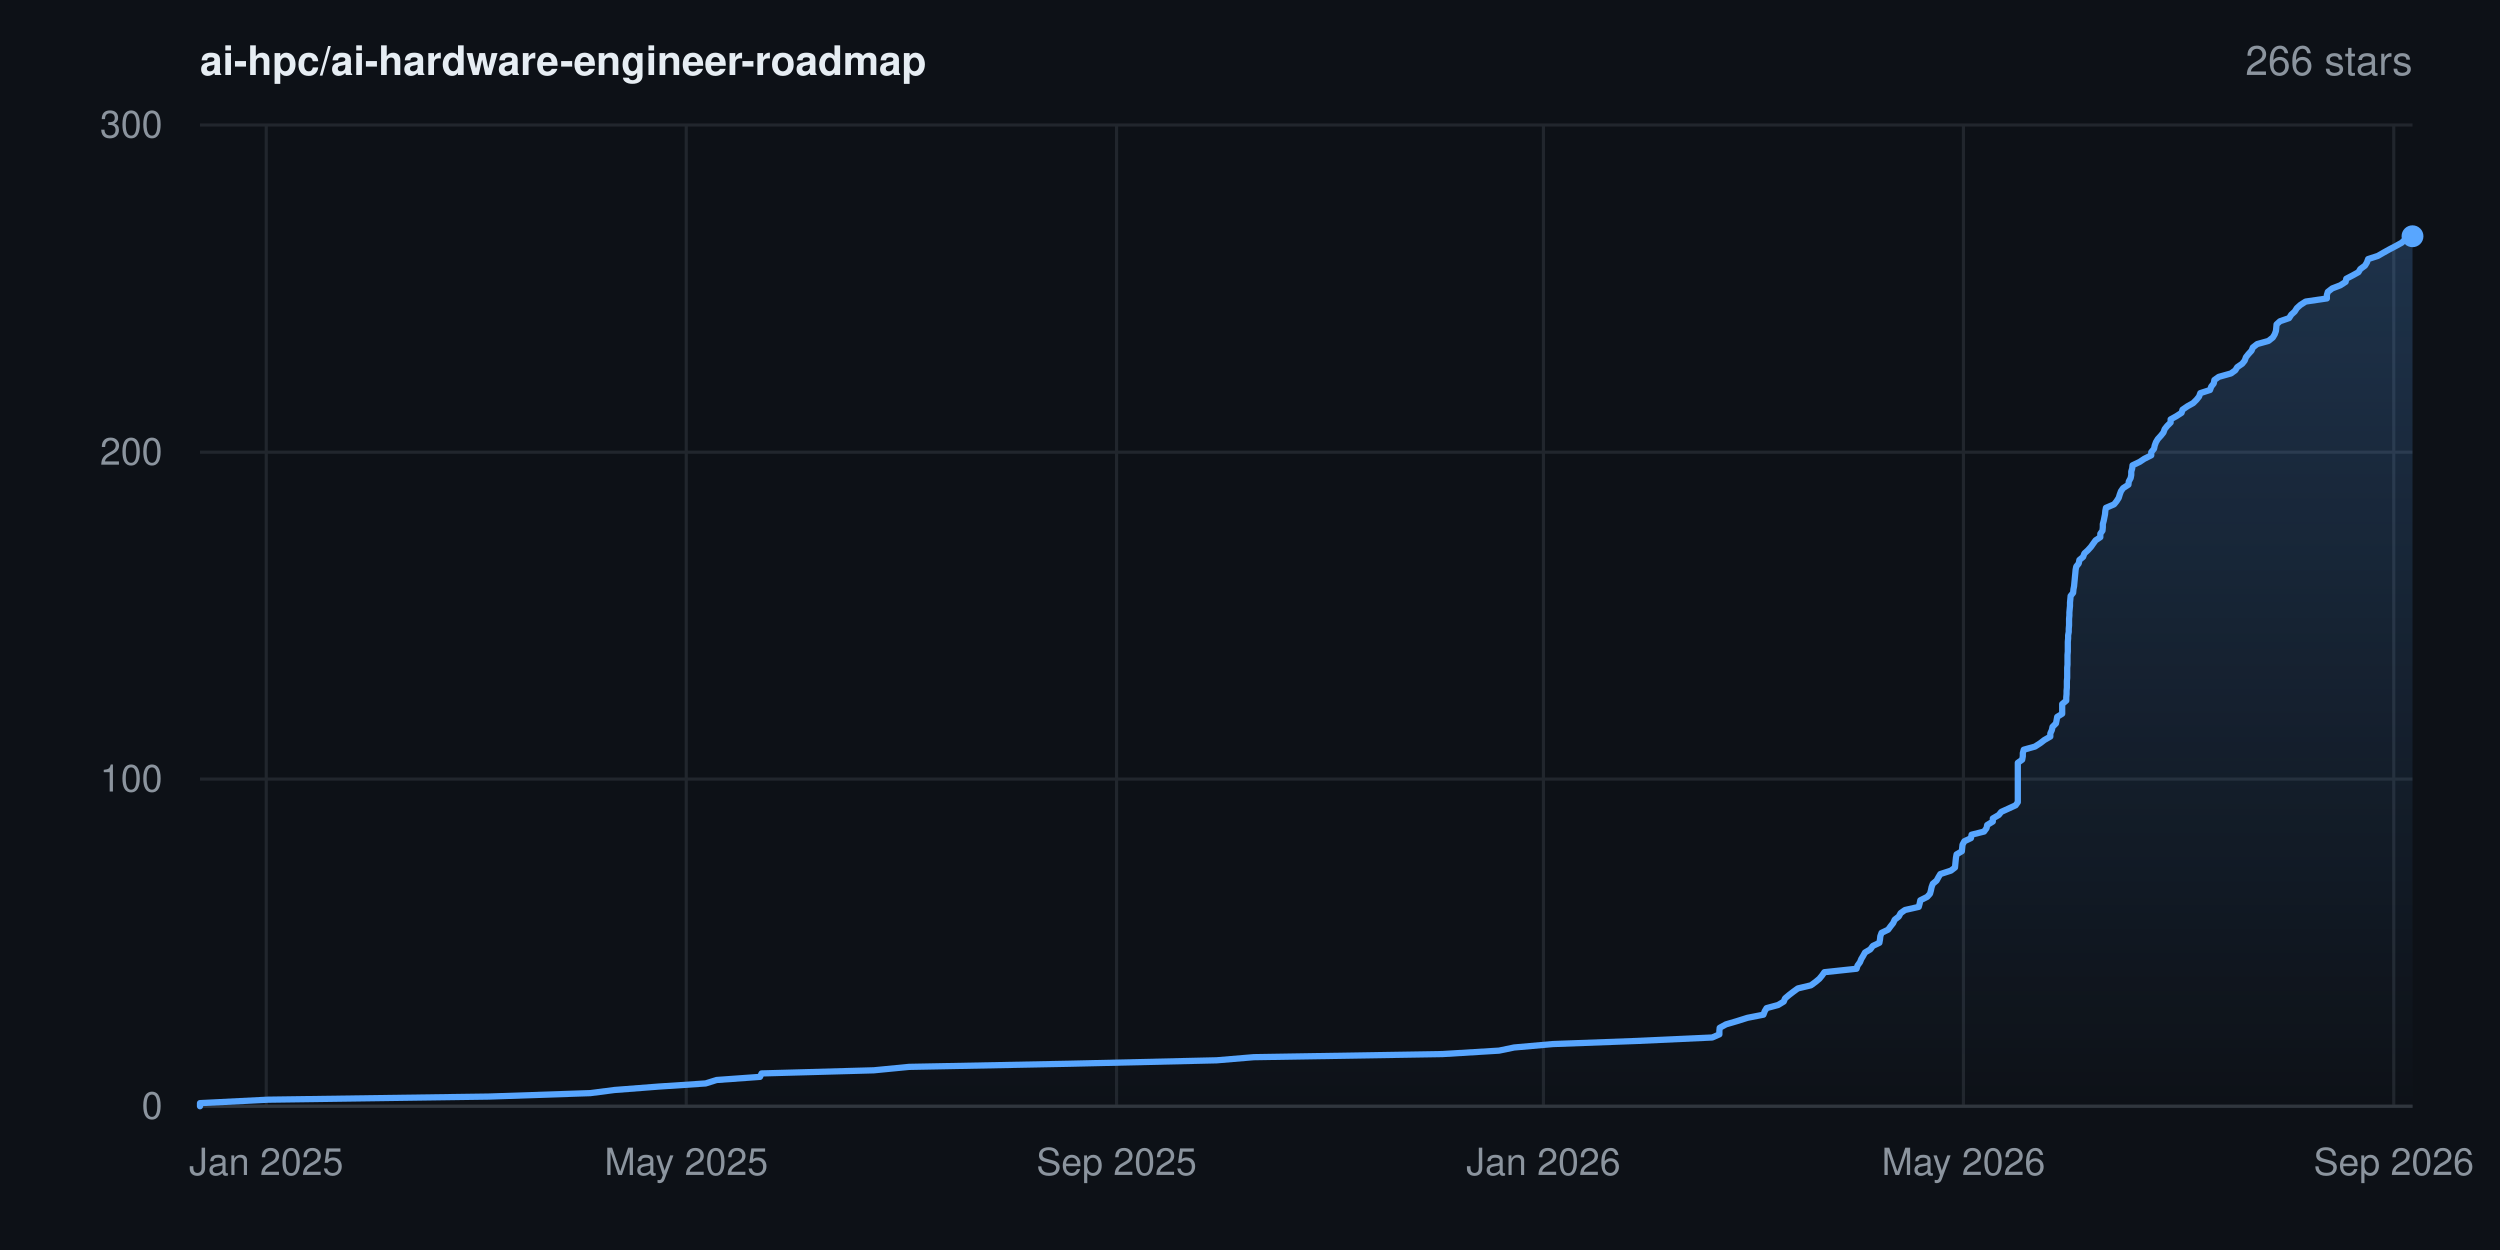
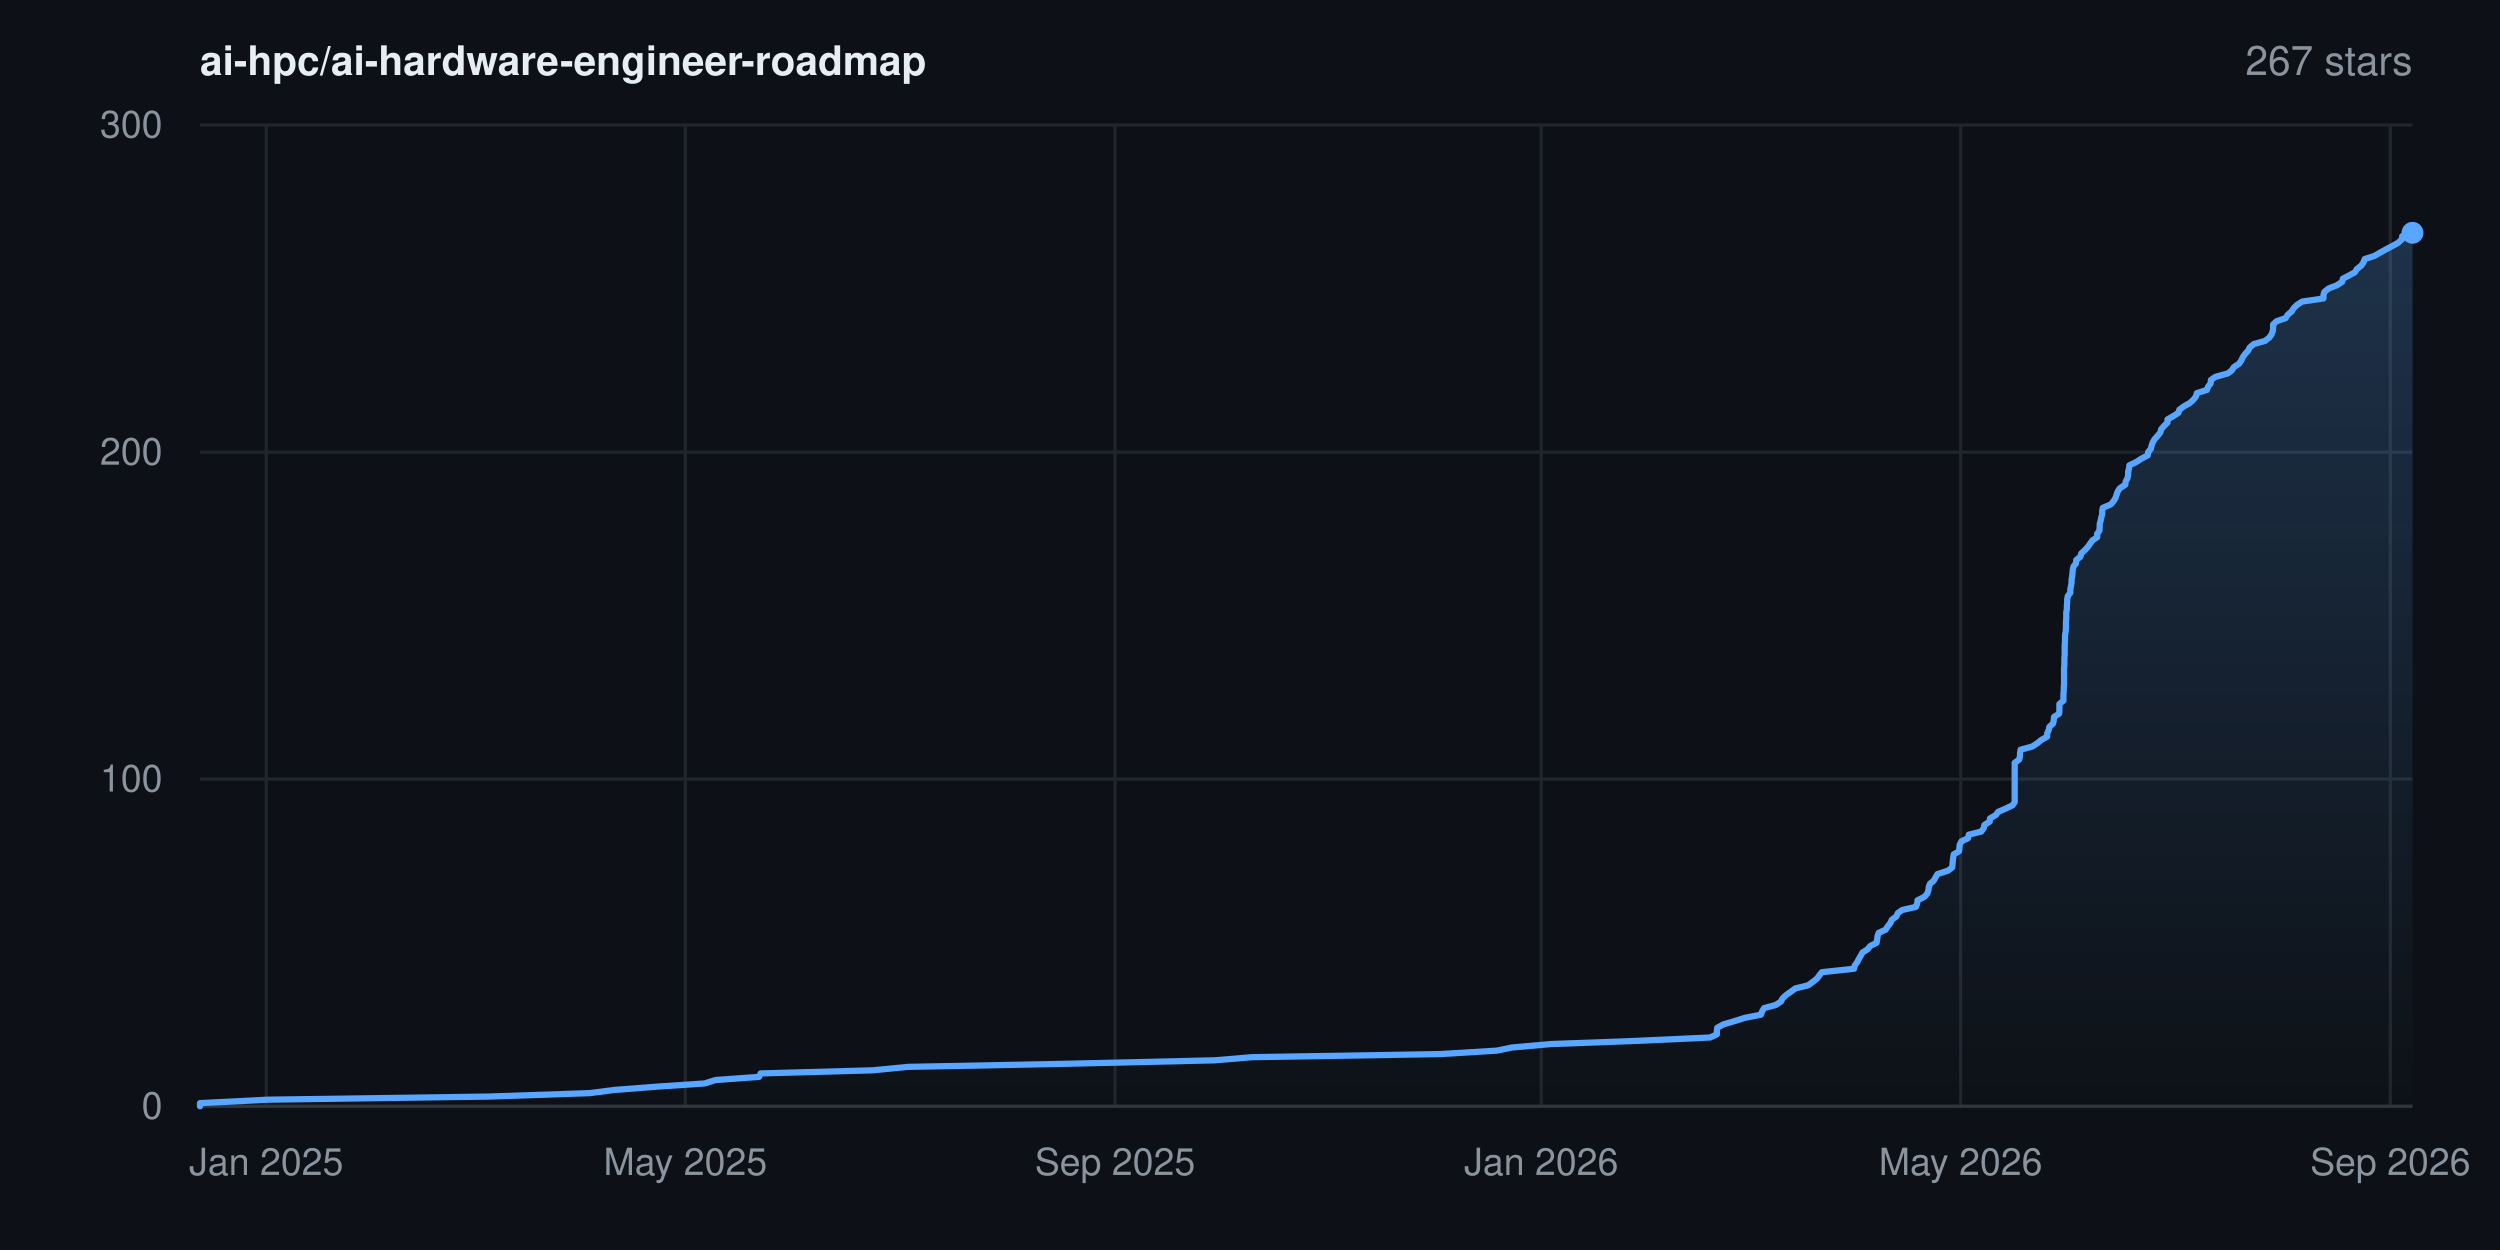
- <svg xmlns="http://www.w3.org/2000/svg" width="800" height="400" viewBox="0 0 800 400" font-family="-apple-system,BlinkMacSystemFont,'Segoe UI',Helvetica,Arial,sans-serif" role="img" aria-label="Star history for ai-hpc/ai-hardware-engineer-roadmap: 266 stars">
+ <svg xmlns="http://www.w3.org/2000/svg" width="800" height="400" viewBox="0 0 800 400" font-family="-apple-system,BlinkMacSystemFont,'Segoe UI',Helvetica,Arial,sans-serif" role="img" aria-label="Star history for ai-hpc/ai-hardware-engineer-roadmap: 267 stars">
  <rect width="800" height="400" fill="#0d1117" />
  <defs>
    <linearGradient id="area" x1="0" y1="0" x2="0" y2="1">
      <stop offset="0%" stop-color="#58a6ff" stop-opacity="0.22" />
      <stop offset="100%" stop-color="#58a6ff" stop-opacity="0" />
    </linearGradient>
  </defs>
  <line x1="64" y1="354.0" x2="772" y2="354.0" stroke="#21262d" stroke-width="1" />
  <text x="52" y="358.0" text-anchor="end" font-size="12" fill="#8b949e">0</text>
  <line x1="64" y1="249.3" x2="772" y2="249.3" stroke="#21262d" stroke-width="1" />
  <text x="52" y="253.3" text-anchor="end" font-size="12" fill="#8b949e">100</text>
  <line x1="64" y1="144.7" x2="772" y2="144.7" stroke="#21262d" stroke-width="1" />
  <text x="52" y="148.7" text-anchor="end" font-size="12" fill="#8b949e">200</text>
  <line x1="64" y1="40.0" x2="772" y2="40.0" stroke="#21262d" stroke-width="1" />
  <text x="52" y="44.0" text-anchor="end" font-size="12" fill="#8b949e">300</text>
  <line x1="85.2" y1="40" x2="85.2" y2="354" stroke="#21262d" stroke-width="1" />
  <text x="85.2" y="376" text-anchor="middle" font-size="12" fill="#8b949e">Jan 2025</text>
-   <line x1="219.6" y1="40" x2="219.6" y2="354" stroke="#21262d" stroke-width="1" />
-   <text x="219.6" y="376" text-anchor="middle" font-size="12" fill="#8b949e">May 2025</text>
-   <line x1="357.3" y1="40" x2="357.3" y2="354" stroke="#21262d" stroke-width="1" />
-   <text x="357.3" y="376" text-anchor="middle" font-size="12" fill="#8b949e">Sep 2025</text>
-   <line x1="493.9" y1="40" x2="493.9" y2="354" stroke="#21262d" stroke-width="1" />
-   <text x="493.9" y="376" text-anchor="middle" font-size="12" fill="#8b949e">Jan 2026</text>
-   <line x1="628.3" y1="40" x2="628.3" y2="354" stroke="#21262d" stroke-width="1" />
-   <text x="628.3" y="376" text-anchor="middle" font-size="12" fill="#8b949e">May 2026</text>
-   <line x1="766.0" y1="40" x2="766.0" y2="354" stroke="#21262d" stroke-width="1" />
-   <text x="766.0" y="376" text-anchor="middle" font-size="12" fill="#8b949e">Sep 2026</text>
+   <line x1="219.3" y1="40" x2="219.3" y2="354" stroke="#21262d" stroke-width="1" />
+   <text x="219.3" y="376" text-anchor="middle" font-size="12" fill="#8b949e">May 2025</text>
+   <line x1="356.8" y1="40" x2="356.8" y2="354" stroke="#21262d" stroke-width="1" />
+   <text x="356.8" y="376" text-anchor="middle" font-size="12" fill="#8b949e">Sep 2025</text>
+   <line x1="493.2" y1="40" x2="493.2" y2="354" stroke="#21262d" stroke-width="1" />
+   <text x="493.2" y="376" text-anchor="middle" font-size="12" fill="#8b949e">Jan 2026</text>
+   <line x1="627.4" y1="40" x2="627.4" y2="354" stroke="#21262d" stroke-width="1" />
+   <text x="627.4" y="376" text-anchor="middle" font-size="12" fill="#8b949e">May 2026</text>
+   <line x1="764.9" y1="40" x2="764.9" y2="354" stroke="#21262d" stroke-width="1" />
+   <text x="764.9" y="376" text-anchor="middle" font-size="12" fill="#8b949e">Sep 2026</text>
  <line x1="64" y1="354" x2="772" y2="354" stroke="#30363d" stroke-width="1" />
-   <polygon points="64.0,354.0 64.0,354.0 64.0,353.0 85.8,351.9 156.4,350.9 188.9,349.8 196.6,348.8 210.8,347.7 225.8,346.7 229.3,345.6 243.2,344.6 243.7,343.5 279.6,342.5 290.9,341.4 342.1,340.4 389.3,339.3 401.2,338.3 461.6,337.3 479.7,336.2 484.5,335.2 496.9,334.1 523.9,333.1 547.9,332.0 550.2,331.0 550.2,329.9 550.3,328.9 552.3,327.8 555.7,326.8 559.2,325.7 564.3,324.7 564.7,323.6 565.3,322.6 569.0,321.6 570.8,320.5 571.2,319.5 572.5,318.4 573.8,317.4 575.3,316.3 579.5,315.3 581.0,314.2 582.2,313.2 583.1,312.1 583.8,311.1 594.1,310.0 594.4,309.0 595.2,307.9 595.6,306.9 596.2,305.9 596.8,304.8 598.5,303.8 599.3,302.7 601.4,301.7 601.6,300.6 601.7,299.6 602.1,298.5 604.2,297.5 605.0,296.4 605.8,295.4 606.3,294.3 607.6,293.3 608.2,292.2 609.6,291.2 614.0,290.2 614.3,289.1 614.5,288.1 616.7,287.0 617.6,286.0 617.9,284.9 618.1,283.9 618.5,282.8 619.7,281.8 620.3,280.7 620.9,279.7 624.3,278.6 625.6,277.6 625.7,276.5 625.8,275.5 625.9,274.5 626.1,273.4 627.8,272.4 627.9,271.3 628.0,270.3 628.6,269.2 630.7,268.2 630.9,267.1 634.9,266.1 635.7,265.0 635.9,264.0 637.7,262.9 637.7,261.9 639.6,260.8 640.4,259.8 642.6,258.8 645.0,257.7 645.7,256.7 645.7,255.6 645.7,254.6 645.7,253.5 645.7,252.5 645.7,251.4 645.7,250.4 645.7,249.3 645.7,248.3 645.7,247.2 645.7,246.2 645.7,245.1 645.7,244.1 647.1,243.1 647.3,242.0 647.3,241.0 647.6,239.9 651.2,238.9 652.9,237.8 654.2,236.8 656.1,235.7 656.1,234.7 656.6,233.6 656.8,232.6 657.9,231.5 658.1,230.5 658.3,229.4 659.9,228.4 659.9,227.4 659.9,226.3 659.9,225.3 661.2,224.2 661.2,223.2 661.3,222.1 661.3,221.1 661.4,220.0 661.4,219.0 661.4,217.9 661.5,216.9 661.5,215.8 661.5,214.8 661.5,213.7 661.6,212.7 661.6,211.7 661.6,210.6 661.6,209.6 661.7,208.5 661.7,207.5 661.7,206.4 661.7,205.4 661.8,204.3 661.8,203.3 662.0,202.2 662.0,201.2 662.1,200.1 662.1,199.1 662.1,198.0 662.2,197.0 662.2,196.0 662.3,194.9 662.4,193.9 662.4,192.8 662.5,191.8 662.6,190.7 663.4,189.7 663.5,188.6 663.7,187.6 663.8,186.5 663.9,185.5 664.0,184.4 664.1,183.4 664.2,182.3 664.4,181.3 665.2,180.3 665.4,179.2 666.6,178.2 667.0,177.1 668.1,176.1 669.1,175.0 669.8,174.0 670.6,172.9 672.1,171.9 672.1,170.8 672.8,169.8 672.9,168.7 672.9,167.7 673.2,166.6 673.4,165.6 673.6,164.6 673.7,163.5 673.9,162.5 676.5,161.4 677.3,160.4 678.0,159.3 678.3,158.3 678.7,157.2 679.4,156.2 681.1,155.1 681.2,154.1 681.8,153.0 682.0,152.0 682.0,150.9 682.3,149.9 682.4,148.9 684.7,147.8 686.2,146.8 688.4,145.7 688.4,144.7 689.3,143.6 689.5,142.6 689.9,141.5 690.5,140.5 691.5,139.4 692.3,138.4 692.7,137.3 693.5,136.3 694.6,135.2 694.6,134.2 696.4,133.2 698.1,132.1 698.4,131.1 700.0,130.0 701.8,129.0 702.9,127.9 703.7,126.9 704.1,125.8 707.2,124.8 707.6,123.7 708.4,122.7 708.6,121.6 710.0,120.6 713.9,119.5 715.3,118.5 715.9,117.5 717.5,116.4 718.3,115.4 718.7,114.3 719.5,113.3 720.5,112.2 720.9,111.2 722.3,110.1 725.9,109.1 727.3,108.0 727.9,107.0 728.3,105.9 728.4,104.9 728.5,103.8 729.6,102.8 732.5,101.8 733.2,100.7 734.3,99.7 735.0,98.6 736.1,97.6 737.8,96.5 744.6,95.5 744.6,94.4 744.9,93.4 746.3,92.3 748.9,91.3 750.6,90.2 750.8,89.2 752.9,88.1 754.7,87.1 755.3,86.1 756.8,85.0 757.4,84.0 757.8,82.9 760.9,81.9 762.8,80.8 764.6,79.8 766.7,78.7 768.5,77.7 769.7,76.6 769.8,75.6 772.0,75.6 772.0,354.0" fill="url(#area)" />
-   <polyline points="64.0,354.0 64.0,353.0 85.8,351.9 156.4,350.9 188.9,349.8 196.6,348.8 210.8,347.7 225.8,346.7 229.3,345.6 243.2,344.6 243.7,343.5 279.6,342.5 290.9,341.4 342.1,340.4 389.3,339.3 401.2,338.3 461.6,337.3 479.7,336.2 484.5,335.2 496.9,334.1 523.9,333.1 547.9,332.0 550.2,331.0 550.2,329.9 550.3,328.9 552.3,327.8 555.7,326.8 559.2,325.7 564.3,324.7 564.7,323.6 565.3,322.6 569.0,321.6 570.8,320.5 571.2,319.5 572.5,318.4 573.8,317.4 575.3,316.3 579.5,315.3 581.0,314.2 582.2,313.2 583.1,312.1 583.8,311.1 594.1,310.0 594.4,309.0 595.2,307.9 595.6,306.9 596.2,305.9 596.8,304.8 598.5,303.8 599.3,302.7 601.4,301.7 601.6,300.6 601.7,299.6 602.1,298.5 604.2,297.5 605.0,296.4 605.8,295.4 606.3,294.3 607.6,293.3 608.2,292.2 609.6,291.2 614.0,290.2 614.3,289.1 614.5,288.1 616.7,287.0 617.6,286.0 617.9,284.9 618.1,283.9 618.5,282.8 619.7,281.8 620.3,280.7 620.9,279.7 624.3,278.6 625.6,277.6 625.7,276.5 625.8,275.5 625.9,274.5 626.1,273.4 627.8,272.4 627.9,271.3 628.0,270.3 628.6,269.2 630.7,268.2 630.9,267.1 634.9,266.1 635.7,265.0 635.9,264.0 637.7,262.9 637.7,261.9 639.6,260.8 640.4,259.8 642.6,258.8 645.0,257.7 645.7,256.7 645.7,255.6 645.7,254.6 645.7,253.5 645.7,252.5 645.7,251.4 645.7,250.4 645.7,249.3 645.7,248.3 645.7,247.2 645.7,246.2 645.7,245.1 645.7,244.1 647.1,243.1 647.3,242.0 647.3,241.0 647.6,239.9 651.2,238.9 652.9,237.8 654.2,236.8 656.1,235.7 656.1,234.7 656.6,233.6 656.8,232.6 657.9,231.5 658.1,230.5 658.3,229.4 659.9,228.4 659.9,227.4 659.9,226.3 659.9,225.3 661.2,224.2 661.2,223.2 661.3,222.1 661.3,221.1 661.4,220.0 661.4,219.0 661.4,217.9 661.5,216.9 661.5,215.8 661.5,214.8 661.5,213.7 661.6,212.7 661.6,211.7 661.6,210.6 661.6,209.6 661.7,208.5 661.7,207.5 661.7,206.4 661.7,205.4 661.8,204.3 661.8,203.3 662.0,202.2 662.0,201.2 662.1,200.1 662.1,199.1 662.1,198.0 662.2,197.0 662.2,196.0 662.3,194.9 662.4,193.9 662.4,192.8 662.5,191.8 662.6,190.7 663.4,189.7 663.5,188.6 663.7,187.6 663.8,186.5 663.9,185.5 664.0,184.4 664.1,183.4 664.2,182.3 664.4,181.3 665.2,180.3 665.4,179.2 666.6,178.2 667.0,177.1 668.1,176.1 669.1,175.0 669.8,174.0 670.6,172.9 672.1,171.9 672.1,170.8 672.8,169.8 672.9,168.7 672.9,167.7 673.2,166.6 673.4,165.6 673.6,164.6 673.7,163.5 673.9,162.5 676.5,161.4 677.3,160.4 678.0,159.3 678.3,158.3 678.7,157.2 679.4,156.2 681.1,155.1 681.2,154.1 681.8,153.0 682.0,152.0 682.0,150.9 682.3,149.9 682.4,148.9 684.7,147.8 686.2,146.8 688.4,145.7 688.4,144.7 689.3,143.6 689.5,142.6 689.9,141.5 690.5,140.5 691.5,139.4 692.3,138.4 692.7,137.3 693.5,136.3 694.6,135.2 694.6,134.2 696.4,133.2 698.1,132.1 698.4,131.1 700.0,130.0 701.8,129.0 702.9,127.9 703.7,126.9 704.1,125.8 707.2,124.8 707.6,123.7 708.4,122.7 708.6,121.6 710.0,120.6 713.9,119.5 715.3,118.5 715.9,117.5 717.5,116.4 718.3,115.4 718.7,114.3 719.5,113.3 720.5,112.2 720.9,111.2 722.3,110.1 725.9,109.1 727.3,108.0 727.9,107.0 728.3,105.9 728.4,104.9 728.5,103.8 729.6,102.8 732.5,101.8 733.2,100.7 734.3,99.7 735.0,98.6 736.1,97.6 737.8,96.5 744.6,95.5 744.6,94.4 744.9,93.4 746.3,92.3 748.9,91.3 750.6,90.2 750.8,89.2 752.9,88.1 754.7,87.1 755.3,86.1 756.8,85.0 757.4,84.0 757.8,82.9 760.9,81.9 762.8,80.8 764.6,79.8 766.7,78.7 768.5,77.7 769.7,76.6 769.8,75.6 772.0,75.6" fill="none" stroke="#58a6ff" stroke-width="2" stroke-linejoin="round" stroke-linecap="round" />
-   <circle cx="772.0" cy="75.6" r="3.5" fill="#58a6ff" />
+   <polygon points="64.0,354.0 64.0,354.0 64.0,353.0 85.7,351.9 156.3,350.9 188.7,349.8 196.4,348.8 210.5,347.7 225.5,346.7 229.0,345.6 242.9,344.6 243.4,343.5 279.3,342.5 290.5,341.4 341.6,340.4 388.7,339.3 400.6,338.3 460.9,337.3 479.0,336.2 483.8,335.2 496.2,334.1 523.2,333.1 547.2,332.0 549.4,331.0 549.4,329.9 549.5,328.9 551.5,327.8 554.9,326.8 558.4,325.7 563.5,324.7 563.9,323.6 564.5,322.6 568.2,321.6 569.9,320.5 570.4,319.5 571.6,318.4 573.0,317.4 574.5,316.3 578.6,315.3 580.1,314.2 581.4,313.2 582.2,312.1 583.0,311.1 593.3,310.0 593.5,309.0 594.3,307.9 594.8,306.9 595.4,305.9 596.0,304.8 597.6,303.8 598.5,302.7 600.5,301.7 600.7,300.6 600.8,299.6 601.2,298.5 603.4,297.5 604.1,296.4 604.9,295.4 605.4,294.3 606.8,293.3 607.3,292.2 608.7,291.2 613.1,290.2 613.5,289.1 613.6,288.1 615.8,287.0 616.7,286.0 617.1,284.9 617.2,283.9 617.6,282.8 618.8,281.8 619.4,280.7 620.0,279.7 623.4,278.6 624.7,277.6 624.8,276.5 624.9,275.5 625.0,274.5 625.2,273.4 626.9,272.4 627.0,271.3 627.1,270.3 627.7,269.2 629.8,268.2 630.0,267.1 634.0,266.1 634.8,265.0 635.0,264.0 636.7,262.9 636.8,261.9 638.7,260.8 639.4,259.8 641.7,258.8 644.0,257.7 644.7,256.7 644.7,255.6 644.7,254.6 644.7,253.5 644.7,252.5 644.7,251.4 644.7,250.4 644.7,249.3 644.7,248.3 644.7,247.2 644.7,246.2 644.7,245.1 644.7,244.1 646.1,243.1 646.4,242.0 646.4,241.0 646.6,239.9 650.3,238.9 652.0,237.8 653.2,236.8 655.1,235.7 655.1,234.7 655.6,233.6 655.8,232.6 657.0,231.5 657.2,230.5 657.3,229.4 658.9,228.4 659.0,227.4 659.0,226.3 659.0,225.3 660.3,224.2 660.3,223.2 660.3,222.1 660.4,221.1 660.4,220.0 660.5,219.0 660.5,217.9 660.5,216.9 660.5,215.8 660.5,214.8 660.5,213.7 660.6,212.7 660.6,211.7 660.6,210.6 660.7,209.6 660.7,208.5 660.7,207.5 660.7,206.4 660.8,205.4 660.8,204.3 660.8,203.3 661.0,202.2 661.1,201.2 661.1,200.1 661.1,199.1 661.2,198.0 661.2,197.0 661.2,196.0 661.4,194.9 661.4,193.9 661.5,192.8 661.5,191.8 661.7,190.7 662.5,189.7 662.5,188.6 662.7,187.6 662.9,186.5 662.9,185.5 663.1,184.4 663.2,183.4 663.3,182.3 663.5,181.3 664.3,180.3 664.4,179.2 665.7,178.2 666.0,177.1 667.1,176.1 668.1,175.0 668.8,174.0 669.6,172.9 671.1,171.9 671.1,170.8 671.8,169.8 671.9,168.7 671.9,167.7 672.2,166.6 672.4,165.6 672.7,164.6 672.7,163.5 672.9,162.5 675.5,161.4 676.3,160.4 677.0,159.3 677.3,158.3 677.7,157.2 678.4,156.2 680.1,155.1 680.2,154.1 680.8,153.0 681.0,152.0 681.0,150.9 681.3,149.9 681.4,148.9 683.7,147.8 685.2,146.8 687.3,145.7 687.4,144.7 688.3,143.6 688.5,142.6 688.9,141.5 689.5,140.5 690.5,139.4 691.3,138.4 691.6,137.3 692.5,136.3 693.6,135.2 693.6,134.2 695.4,133.2 697.1,132.1 697.4,131.1 698.9,130.0 700.7,129.0 701.9,127.9 702.7,126.9 703.0,125.8 706.2,124.8 706.6,123.7 707.4,122.7 707.5,121.6 708.9,120.6 712.9,119.5 714.2,118.5 714.8,117.5 716.5,116.4 717.2,115.4 717.7,114.3 718.4,113.3 719.4,112.2 719.9,111.2 721.2,110.1 724.8,109.1 726.2,108.0 726.9,107.0 727.3,105.9 727.4,104.9 727.4,103.8 728.5,102.8 731.4,101.8 732.1,100.7 733.3,99.7 734.0,98.6 735.0,97.6 736.7,96.5 743.5,95.5 743.5,94.4 743.8,93.4 745.2,92.3 747.8,91.3 749.5,90.2 749.7,89.2 751.8,88.1 753.6,87.1 754.2,86.1 755.6,85.0 756.3,84.0 756.7,82.9 759.8,81.9 761.7,80.8 763.5,79.8 765.6,78.7 767.4,77.7 768.6,76.6 768.7,75.6 771.0,74.5 772.0,74.5 772.0,354.0" fill="url(#area)" />
+   <polyline points="64.0,354.0 64.0,353.0 85.7,351.9 156.3,350.9 188.7,349.8 196.4,348.8 210.5,347.7 225.5,346.7 229.0,345.6 242.9,344.6 243.4,343.5 279.3,342.5 290.5,341.4 341.6,340.4 388.7,339.3 400.6,338.3 460.9,337.3 479.0,336.2 483.8,335.2 496.2,334.1 523.2,333.1 547.2,332.0 549.4,331.0 549.4,329.9 549.5,328.9 551.5,327.8 554.9,326.8 558.4,325.7 563.5,324.7 563.9,323.6 564.5,322.6 568.2,321.6 569.9,320.5 570.4,319.5 571.6,318.4 573.0,317.4 574.5,316.3 578.6,315.3 580.1,314.2 581.4,313.2 582.2,312.1 583.0,311.1 593.3,310.0 593.5,309.0 594.3,307.9 594.8,306.9 595.4,305.9 596.0,304.8 597.6,303.8 598.5,302.7 600.5,301.7 600.7,300.6 600.8,299.6 601.2,298.5 603.4,297.5 604.1,296.4 604.9,295.4 605.4,294.3 606.8,293.3 607.3,292.2 608.7,291.2 613.1,290.2 613.5,289.1 613.6,288.1 615.8,287.0 616.7,286.0 617.1,284.9 617.2,283.9 617.6,282.8 618.8,281.8 619.4,280.7 620.0,279.7 623.4,278.6 624.7,277.6 624.8,276.5 624.9,275.5 625.0,274.5 625.2,273.4 626.9,272.4 627.0,271.3 627.1,270.3 627.7,269.2 629.8,268.2 630.0,267.1 634.0,266.1 634.8,265.0 635.0,264.0 636.7,262.9 636.8,261.9 638.7,260.8 639.4,259.8 641.7,258.8 644.0,257.7 644.7,256.7 644.7,255.6 644.7,254.6 644.7,253.5 644.7,252.5 644.7,251.4 644.7,250.4 644.7,249.3 644.7,248.3 644.7,247.2 644.7,246.2 644.7,245.1 644.7,244.1 646.1,243.1 646.4,242.0 646.4,241.0 646.6,239.9 650.3,238.9 652.0,237.8 653.2,236.8 655.1,235.7 655.1,234.7 655.6,233.6 655.8,232.6 657.0,231.5 657.2,230.5 657.3,229.4 658.9,228.4 659.0,227.4 659.0,226.3 659.0,225.3 660.3,224.2 660.3,223.2 660.3,222.1 660.4,221.1 660.4,220.0 660.5,219.0 660.5,217.9 660.5,216.9 660.5,215.8 660.5,214.8 660.5,213.7 660.6,212.7 660.6,211.7 660.6,210.6 660.7,209.6 660.7,208.5 660.7,207.5 660.7,206.4 660.8,205.4 660.8,204.3 660.8,203.3 661.0,202.2 661.1,201.2 661.1,200.1 661.1,199.1 661.2,198.0 661.2,197.0 661.2,196.0 661.4,194.9 661.4,193.9 661.5,192.8 661.5,191.8 661.7,190.7 662.5,189.7 662.5,188.6 662.7,187.6 662.9,186.5 662.9,185.5 663.1,184.4 663.2,183.4 663.3,182.3 663.5,181.3 664.3,180.3 664.4,179.2 665.7,178.2 666.0,177.1 667.1,176.1 668.1,175.0 668.8,174.0 669.6,172.9 671.1,171.9 671.1,170.8 671.8,169.8 671.9,168.7 671.9,167.7 672.2,166.6 672.4,165.6 672.7,164.6 672.7,163.5 672.9,162.5 675.5,161.4 676.3,160.4 677.0,159.3 677.3,158.3 677.7,157.2 678.4,156.2 680.1,155.1 680.2,154.1 680.8,153.0 681.0,152.0 681.0,150.9 681.3,149.9 681.4,148.9 683.7,147.8 685.2,146.8 687.3,145.7 687.4,144.7 688.3,143.6 688.5,142.6 688.9,141.5 689.5,140.5 690.5,139.4 691.3,138.4 691.6,137.3 692.5,136.3 693.6,135.2 693.6,134.2 695.4,133.2 697.1,132.1 697.4,131.1 698.9,130.0 700.7,129.0 701.9,127.9 702.7,126.9 703.0,125.8 706.2,124.8 706.6,123.7 707.4,122.7 707.5,121.6 708.9,120.6 712.9,119.5 714.2,118.5 714.8,117.5 716.5,116.4 717.2,115.4 717.7,114.3 718.4,113.3 719.4,112.2 719.9,111.2 721.2,110.1 724.8,109.1 726.2,108.0 726.9,107.0 727.3,105.9 727.4,104.9 727.4,103.8 728.5,102.8 731.4,101.8 732.1,100.7 733.3,99.7 734.0,98.6 735.0,97.6 736.7,96.5 743.5,95.5 743.5,94.4 743.8,93.4 745.2,92.3 747.8,91.3 749.5,90.2 749.7,89.2 751.8,88.1 753.6,87.1 754.2,86.1 755.6,85.0 756.3,84.0 756.7,82.9 759.8,81.9 761.7,80.8 763.5,79.8 765.6,78.7 767.4,77.7 768.6,76.6 768.7,75.6 771.0,74.5 772.0,74.5" fill="none" stroke="#58a6ff" stroke-width="2" stroke-linejoin="round" stroke-linecap="round" />
+   <circle cx="772.0" cy="74.5" r="3.5" fill="#58a6ff" />
  <text x="64" y="24" font-size="13" font-weight="600" fill="#e6edf3">ai-hpc/ai-hardware-engineer-roadmap</text>
-   <text x="772" y="24" text-anchor="end" font-size="13" fill="#8b949e">266 stars</text>
+   <text x="772" y="24" text-anchor="end" font-size="13" fill="#8b949e">267 stars</text>
</svg>
